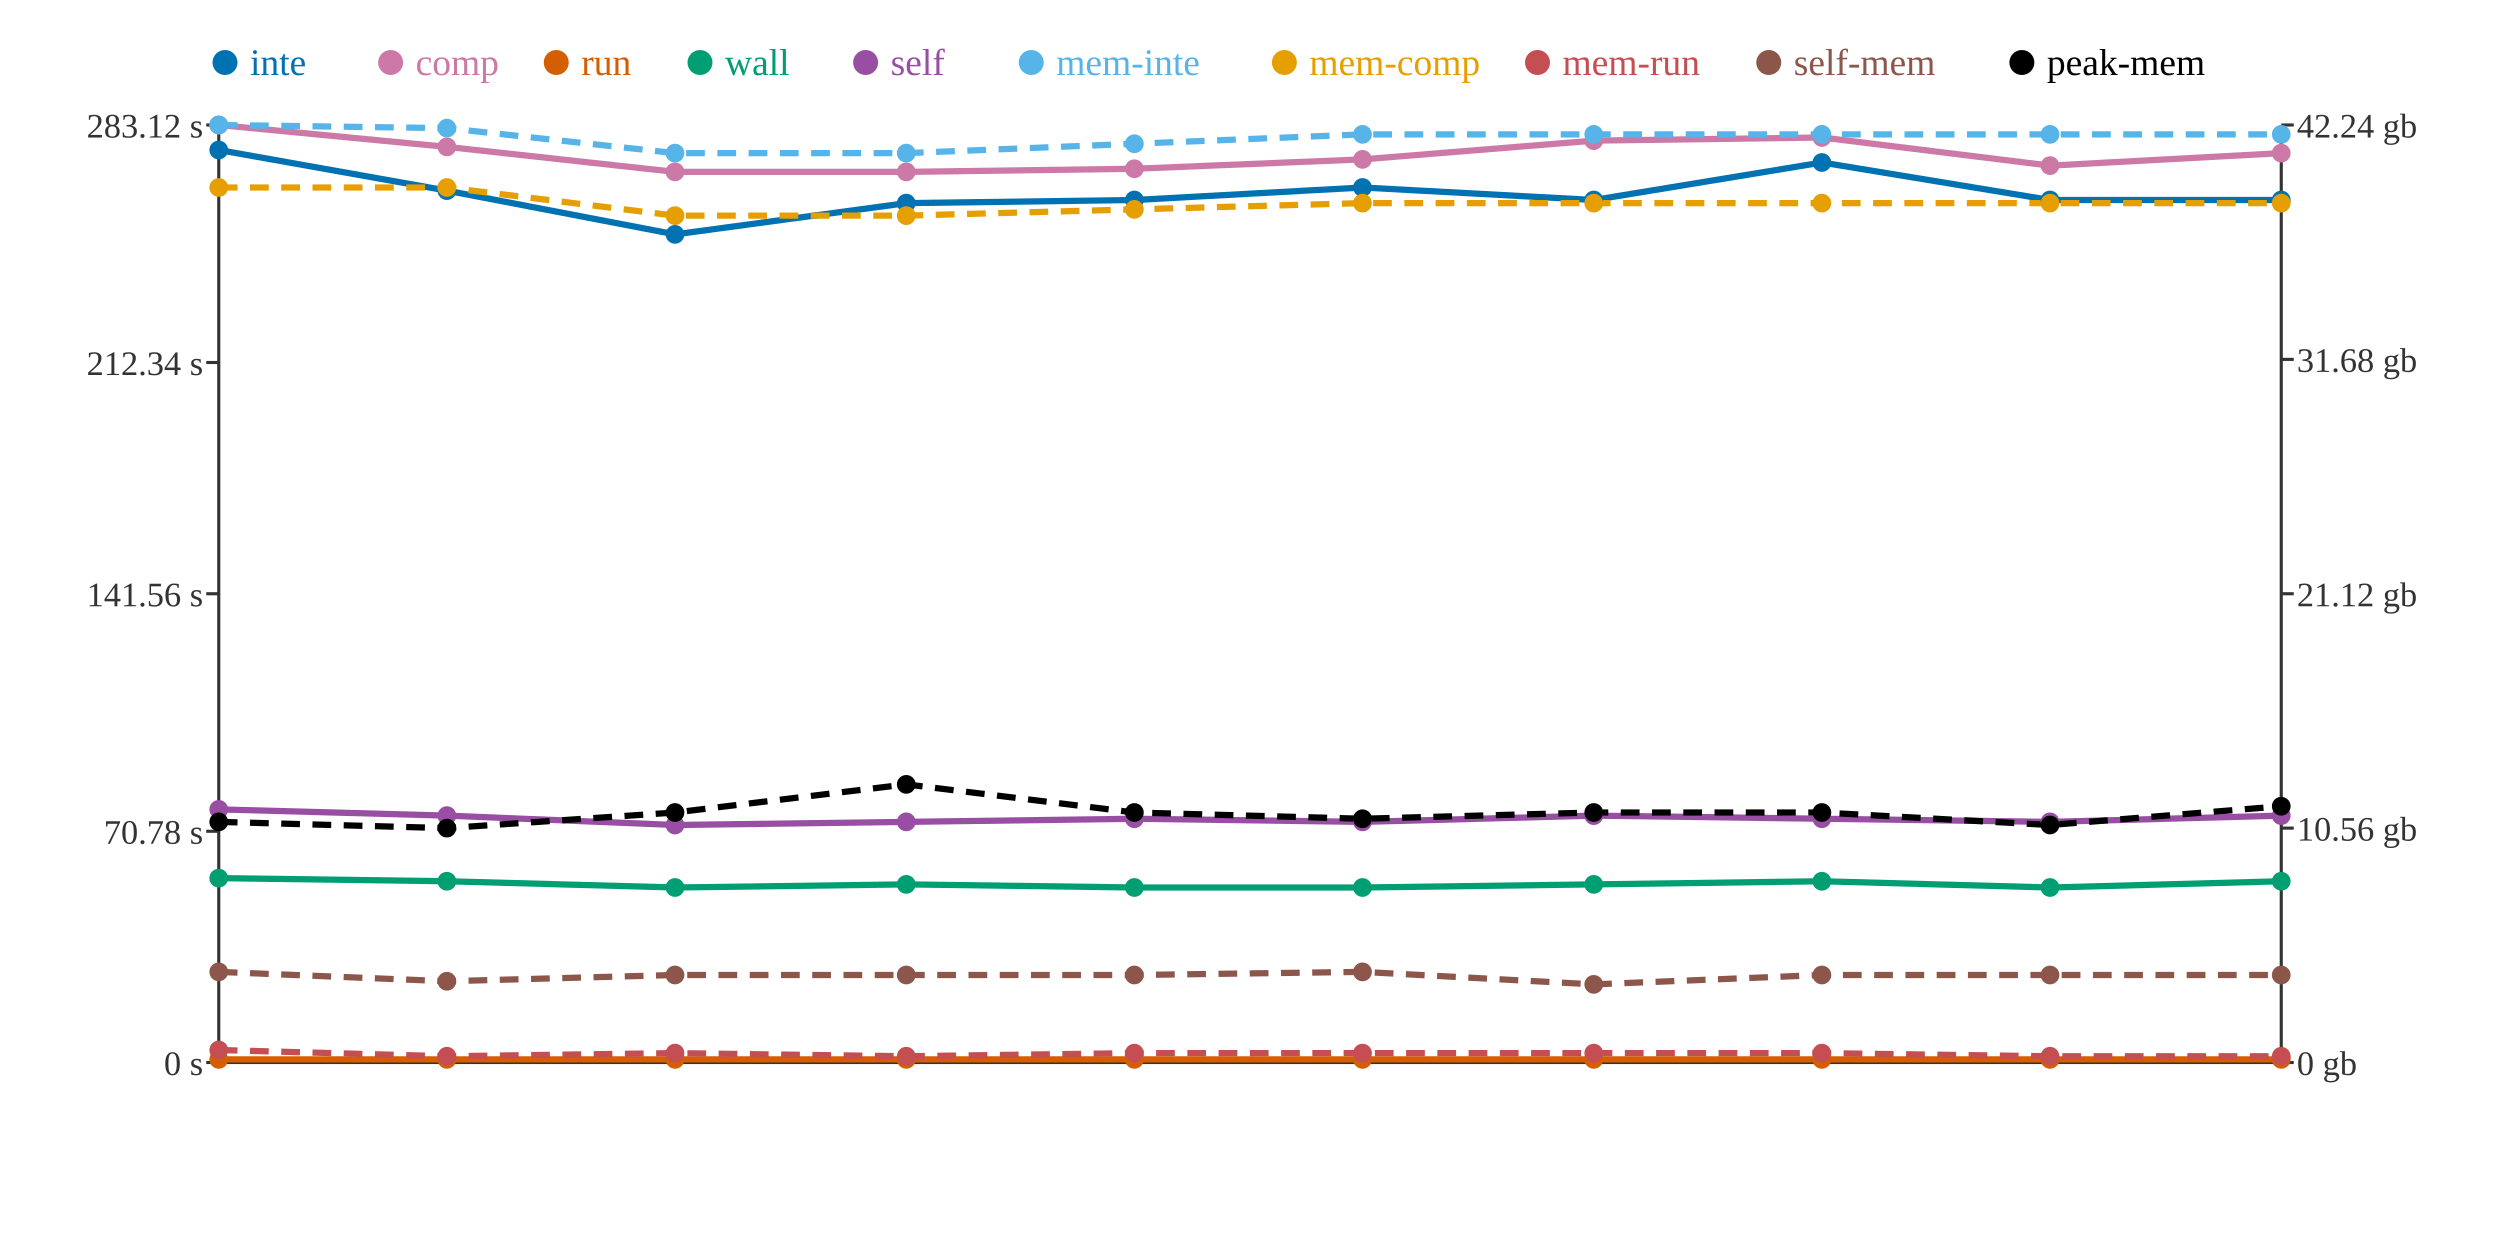
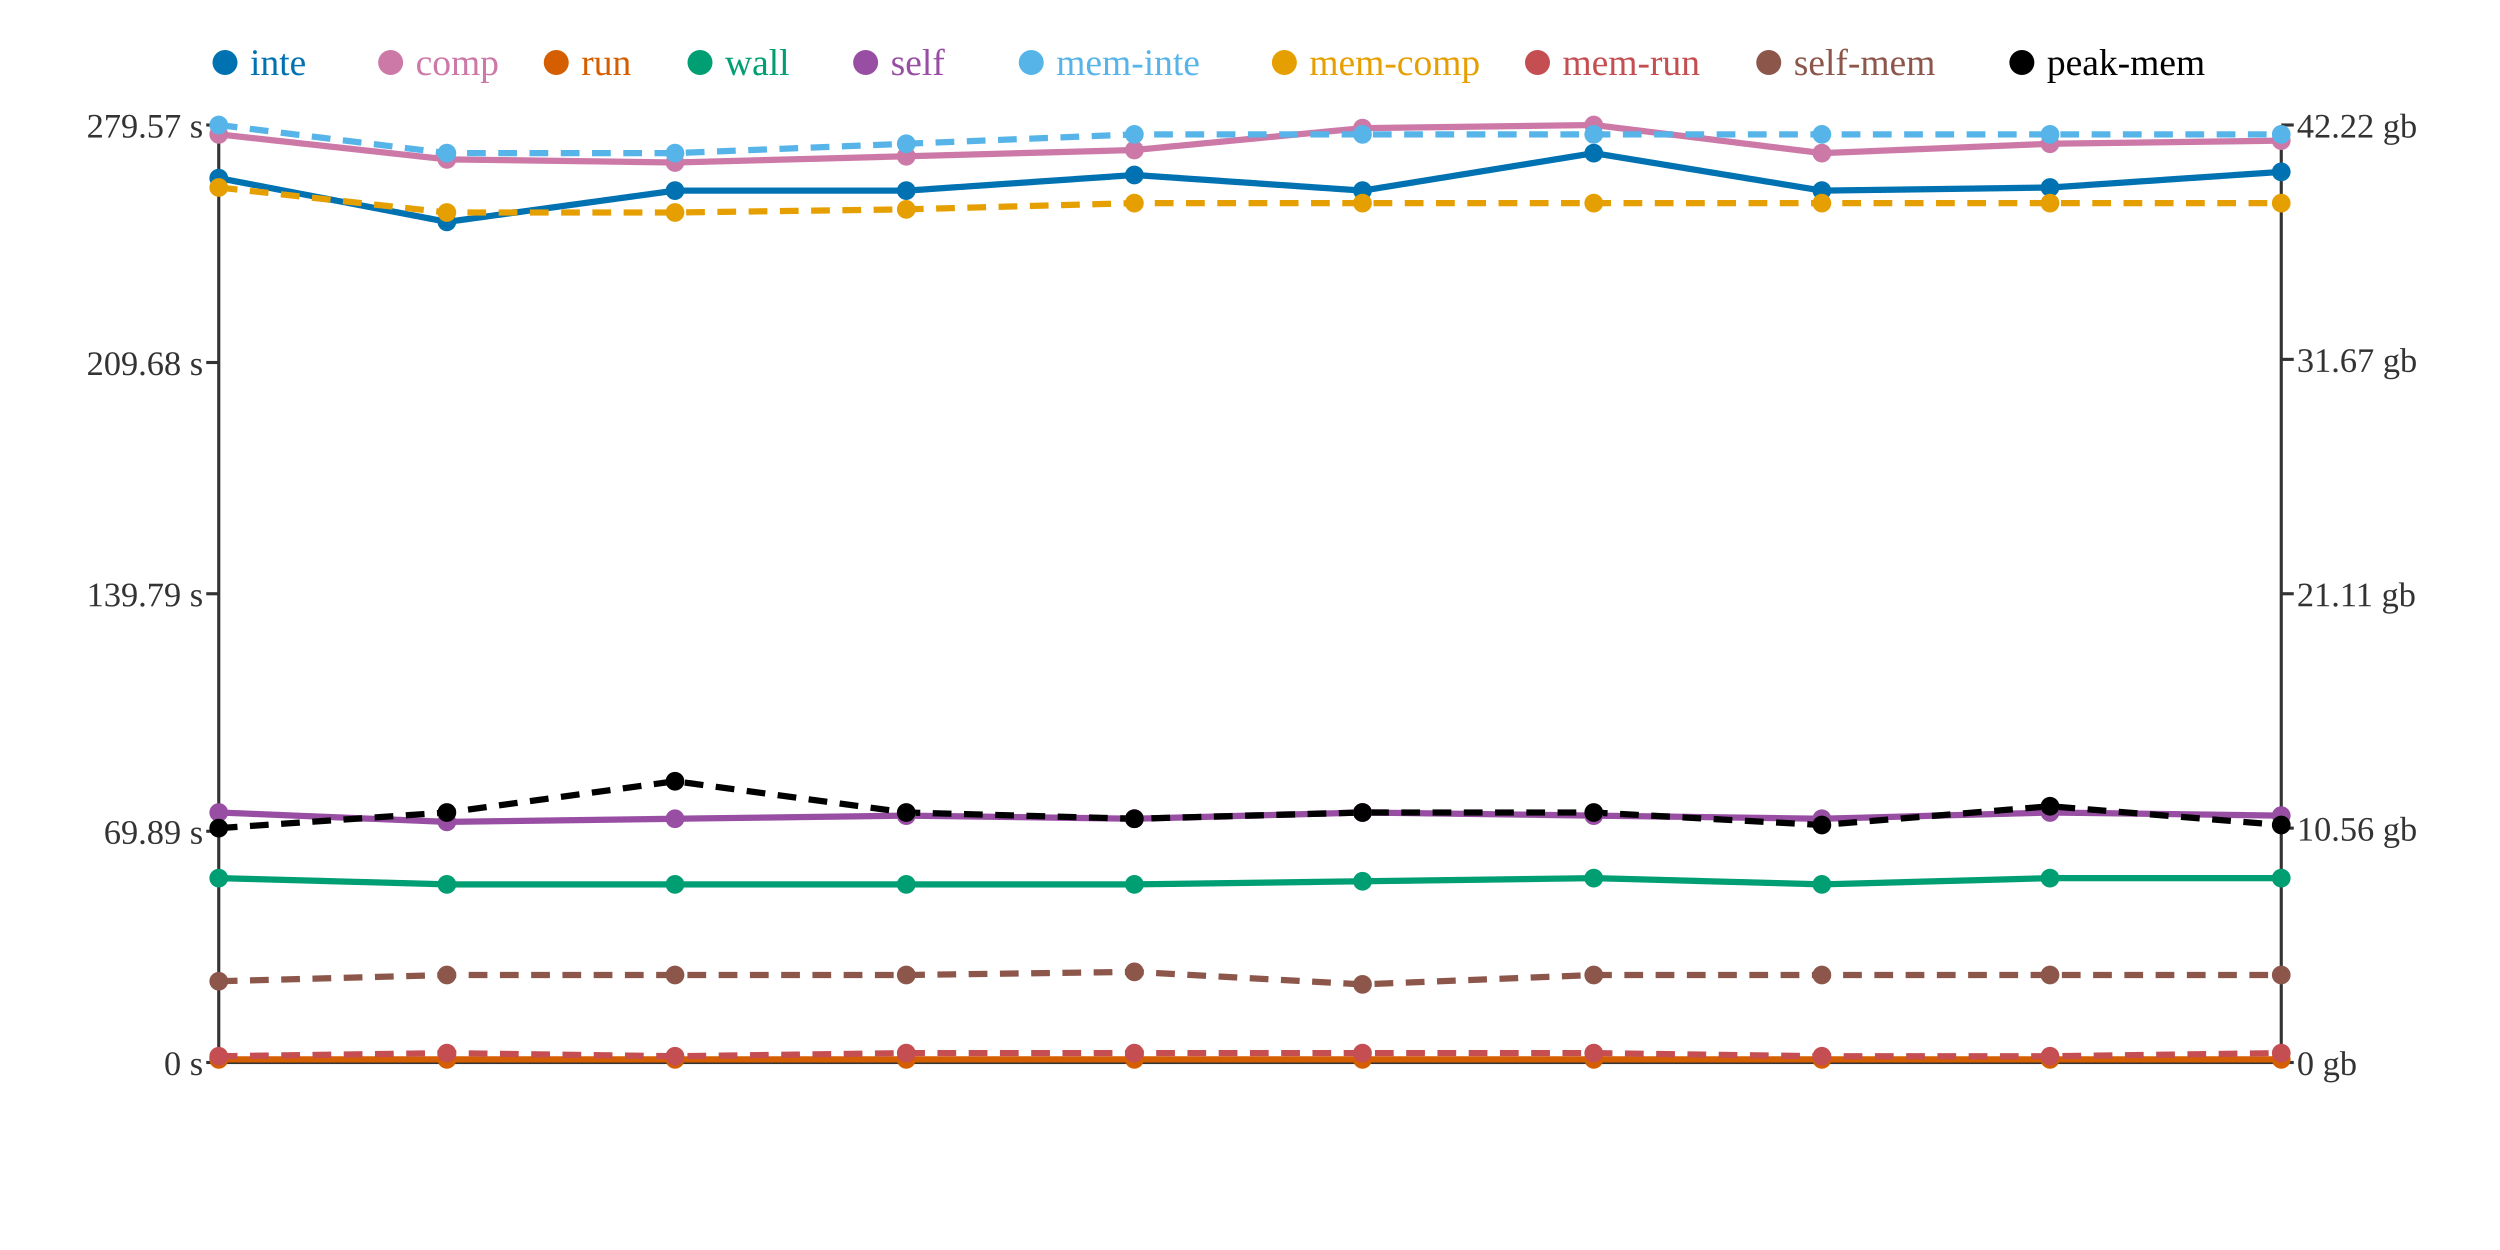
<svg xmlns="http://www.w3.org/2000/svg" width="800" height="400">
  <rect width="800" height="400" fill="white" />
  <line x1="70" y1="40" x2="70" y2="340" stroke="#333" stroke-width="1" />
  <line x1="70" y1="340" x2="730" y2="340" stroke="#333" stroke-width="1" />
  <line x1="730" y1="40" x2="730" y2="340" stroke="#333" stroke-width="1" />
  <line x1="66" y1="340" x2="70" y2="340" stroke="#333" stroke-width="1" />
  <text x="65" y="344" text-anchor="end" font-size="11" fill="#333">0 s</text>
  <line x1="66" y1="266" x2="70" y2="266" stroke="#333" stroke-width="1" />
-   <text x="65" y="270" text-anchor="end" font-size="11" fill="#333">70.78 s</text>
+   <text x="65" y="270" text-anchor="end" font-size="11" fill="#333">69.89 s</text>
  <line x1="66" y1="190" x2="70" y2="190" stroke="#333" stroke-width="1" />
-   <text x="65" y="194" text-anchor="end" font-size="11" fill="#333">141.56 s</text>
+   <text x="65" y="194" text-anchor="end" font-size="11" fill="#333">139.79 s</text>
  <line x1="66" y1="116" x2="70" y2="116" stroke="#333" stroke-width="1" />
-   <text x="65" y="120" text-anchor="end" font-size="11" fill="#333">212.34 s</text>
+   <text x="65" y="120" text-anchor="end" font-size="11" fill="#333">209.68 s</text>
  <line x1="66" y1="40" x2="70" y2="40" stroke="#333" stroke-width="1" />
-   <text x="65" y="44" text-anchor="end" font-size="11" fill="#333">283.12 s</text>
+   <text x="65" y="44" text-anchor="end" font-size="11" fill="#333">279.57 s</text>
  <line x1="730" y1="340" x2="734" y2="340" stroke="#333" stroke-width="1" />
  <text x="735" y="344" text-anchor="start" font-size="11" fill="#333">0 gb</text>
  <line x1="730" y1="265" x2="734" y2="265" stroke="#333" stroke-width="1" />
  <text x="735" y="269" text-anchor="start" font-size="11" fill="#333">10.56 gb</text>
  <line x1="730" y1="190" x2="734" y2="190" stroke="#333" stroke-width="1" />
-   <text x="735" y="194" text-anchor="start" font-size="11" fill="#333">21.12 gb</text>
+   <text x="735" y="194" text-anchor="start" font-size="11" fill="#333">21.11 gb</text>
  <line x1="730" y1="115" x2="734" y2="115" stroke="#333" stroke-width="1" />
-   <text x="735" y="119" text-anchor="start" font-size="11" fill="#333">31.68 gb</text>
+   <text x="735" y="119" text-anchor="start" font-size="11" fill="#333">31.67 gb</text>
  <line x1="730" y1="40" x2="734" y2="40" stroke="#333" stroke-width="1" />
-   <text x="735" y="44" text-anchor="start" font-size="11" fill="#333">42.24 gb</text>
-   <polyline points="70,48 143,61 216,75 290,65 363,64 436,60 510,64 583,52 656,64 730,64" fill="none" stroke="#0072B2" stroke-width="2" />
-   <polyline points="70,40 143,47 216,55 290,55 363,54 436,51 510,45 583,44 656,53 730,49" fill="none" stroke="#CC79A7" stroke-width="2" />
+   <text x="735" y="44" text-anchor="start" font-size="11" fill="#333">42.22 gb</text>
+   <polyline points="70,57 143,71 216,61 290,61 363,56 436,61 510,49 583,61 656,60 730,55" fill="none" stroke="#0072B2" stroke-width="2" />
+   <polyline points="70,43 143,51 216,52 290,50 363,48 436,41 510,40 583,49 656,46 730,45" fill="none" stroke="#CC79A7" stroke-width="2" />
  <polyline points="70,339 143,339 216,339 290,339 363,339 436,339 510,339 583,339 656,339 730,339" fill="none" stroke="#D55E00" stroke-width="2" />
-   <polyline points="70,281 143,282 216,284 290,283 363,284 436,284 510,283 583,282 656,284 730,282" fill="none" stroke="#009E73" stroke-width="2" />
-   <polyline points="70,259 143,261 216,264 290,263 363,262 436,263 510,261 583,262 656,263 730,261" fill="none" stroke="#984EA3" stroke-width="2" />
-   <polyline points="70,40 143,41 216,49 290,49 363,46 436,43 510,43 583,43 656,43 730,43" fill="none" stroke="#56B4E9" stroke-width="2" stroke-dasharray="6 4" />
-   <polyline points="70,60 143,60 216,69 290,69 363,67 436,65 510,65 583,65 656,65 730,65" fill="none" stroke="#E69F00" stroke-width="2" stroke-dasharray="6 4" />
-   <polyline points="70,336 143,338 216,337 290,338 363,337 436,337 510,337 583,337 656,338 730,338" fill="none" stroke="#C44E52" stroke-width="2" stroke-dasharray="6 4" />
-   <polyline points="70,311 143,314 216,312 290,312 363,312 436,311 510,315 583,312 656,312 730,312" fill="none" stroke="#8C564B" stroke-width="2" stroke-dasharray="6 4" />
-   <polyline points="70,263 143,265 216,260 290,251 363,260 436,262 510,260 583,260 656,264 730,258" fill="none" stroke="#000000" stroke-width="2" stroke-dasharray="6 4" />
-   <circle cx="70" cy="48" r="3" fill="#0072B2" />
-   <circle cx="70" cy="40" r="3" fill="#CC79A7" />
+   <polyline points="70,281 143,283 216,283 290,283 363,283 436,282 510,281 583,283 656,281 730,281" fill="none" stroke="#009E73" stroke-width="2" />
+   <polyline points="70,260 143,263 216,262 290,261 363,262 436,260 510,261 583,262 656,260 730,261" fill="none" stroke="#984EA3" stroke-width="2" />
+   <polyline points="70,40 143,49 216,49 290,46 363,43 436,43 510,43 583,43 656,43 730,43" fill="none" stroke="#56B4E9" stroke-width="2" stroke-dasharray="6 4" />
+   <polyline points="70,60 143,68 216,68 290,67 363,65 436,65 510,65 583,65 656,65 730,65" fill="none" stroke="#E69F00" stroke-width="2" stroke-dasharray="6 4" />
+   <polyline points="70,338 143,337 216,338 290,337 363,337 436,337 510,337 583,338 656,338 730,337" fill="none" stroke="#C44E52" stroke-width="2" stroke-dasharray="6 4" />
+   <polyline points="70,314 143,312 216,312 290,312 363,311 436,315 510,312 583,312 656,312 730,312" fill="none" stroke="#8C564B" stroke-width="2" stroke-dasharray="6 4" />
+   <polyline points="70,265 143,260 216,250 290,260 363,262 436,260 510,260 583,264 656,258 730,264" fill="none" stroke="#000000" stroke-width="2" stroke-dasharray="6 4" />
+   <circle cx="70" cy="57" r="3" fill="#0072B2" />
+   <circle cx="70" cy="43" r="3" fill="#CC79A7" />
  <circle cx="70" cy="339" r="3" fill="#D55E00" />
  <circle cx="70" cy="281" r="3" fill="#009E73" />
-   <circle cx="70" cy="259" r="3" fill="#984EA3" />
+   <circle cx="70" cy="260" r="3" fill="#984EA3" />
  <circle cx="70" cy="40" r="3" fill="#56B4E9" />
  <circle cx="70" cy="60" r="3" fill="#E69F00" />
-   <circle cx="70" cy="336" r="3" fill="#C44E52" />
-   <circle cx="70" cy="311" r="3" fill="#8C564B" />
-   <circle cx="70" cy="263" r="3" fill="#000000" />
-   <circle cx="143" cy="61" r="3" fill="#0072B2" />
-   <circle cx="143" cy="47" r="3" fill="#CC79A7" />
+   <circle cx="70" cy="338" r="3" fill="#C44E52" />
+   <circle cx="70" cy="314" r="3" fill="#8C564B" />
+   <circle cx="70" cy="265" r="3" fill="#000000" />
+   <circle cx="143" cy="71" r="3" fill="#0072B2" />
+   <circle cx="143" cy="51" r="3" fill="#CC79A7" />
  <circle cx="143" cy="339" r="3" fill="#D55E00" />
-   <circle cx="143" cy="282" r="3" fill="#009E73" />
-   <circle cx="143" cy="261" r="3" fill="#984EA3" />
-   <circle cx="143" cy="41" r="3" fill="#56B4E9" />
-   <circle cx="143" cy="60" r="3" fill="#E69F00" />
-   <circle cx="143" cy="338" r="3" fill="#C44E52" />
-   <circle cx="143" cy="314" r="3" fill="#8C564B" />
-   <circle cx="143" cy="265" r="3" fill="#000000" />
-   <circle cx="216" cy="75" r="3" fill="#0072B2" />
-   <circle cx="216" cy="55" r="3" fill="#CC79A7" />
+   <circle cx="143" cy="283" r="3" fill="#009E73" />
+   <circle cx="143" cy="263" r="3" fill="#984EA3" />
+   <circle cx="143" cy="49" r="3" fill="#56B4E9" />
+   <circle cx="143" cy="68" r="3" fill="#E69F00" />
+   <circle cx="143" cy="337" r="3" fill="#C44E52" />
+   <circle cx="143" cy="312" r="3" fill="#8C564B" />
+   <circle cx="143" cy="260" r="3" fill="#000000" />
+   <circle cx="216" cy="61" r="3" fill="#0072B2" />
+   <circle cx="216" cy="52" r="3" fill="#CC79A7" />
  <circle cx="216" cy="339" r="3" fill="#D55E00" />
-   <circle cx="216" cy="284" r="3" fill="#009E73" />
-   <circle cx="216" cy="264" r="3" fill="#984EA3" />
+   <circle cx="216" cy="283" r="3" fill="#009E73" />
+   <circle cx="216" cy="262" r="3" fill="#984EA3" />
  <circle cx="216" cy="49" r="3" fill="#56B4E9" />
-   <circle cx="216" cy="69" r="3" fill="#E69F00" />
-   <circle cx="216" cy="337" r="3" fill="#C44E52" />
+   <circle cx="216" cy="68" r="3" fill="#E69F00" />
+   <circle cx="216" cy="338" r="3" fill="#C44E52" />
  <circle cx="216" cy="312" r="3" fill="#8C564B" />
-   <circle cx="216" cy="260" r="3" fill="#000000" />
-   <circle cx="290" cy="65" r="3" fill="#0072B2" />
-   <circle cx="290" cy="55" r="3" fill="#CC79A7" />
+   <circle cx="216" cy="250" r="3" fill="#000000" />
+   <circle cx="290" cy="61" r="3" fill="#0072B2" />
+   <circle cx="290" cy="50" r="3" fill="#CC79A7" />
  <circle cx="290" cy="339" r="3" fill="#D55E00" />
  <circle cx="290" cy="283" r="3" fill="#009E73" />
-   <circle cx="290" cy="263" r="3" fill="#984EA3" />
-   <circle cx="290" cy="49" r="3" fill="#56B4E9" />
-   <circle cx="290" cy="69" r="3" fill="#E69F00" />
-   <circle cx="290" cy="338" r="3" fill="#C44E52" />
+   <circle cx="290" cy="261" r="3" fill="#984EA3" />
+   <circle cx="290" cy="46" r="3" fill="#56B4E9" />
+   <circle cx="290" cy="67" r="3" fill="#E69F00" />
+   <circle cx="290" cy="337" r="3" fill="#C44E52" />
  <circle cx="290" cy="312" r="3" fill="#8C564B" />
-   <circle cx="290" cy="251" r="3" fill="#000000" />
-   <circle cx="363" cy="64" r="3" fill="#0072B2" />
-   <circle cx="363" cy="54" r="3" fill="#CC79A7" />
+   <circle cx="290" cy="260" r="3" fill="#000000" />
+   <circle cx="363" cy="56" r="3" fill="#0072B2" />
+   <circle cx="363" cy="48" r="3" fill="#CC79A7" />
  <circle cx="363" cy="339" r="3" fill="#D55E00" />
-   <circle cx="363" cy="284" r="3" fill="#009E73" />
+   <circle cx="363" cy="283" r="3" fill="#009E73" />
  <circle cx="363" cy="262" r="3" fill="#984EA3" />
-   <circle cx="363" cy="46" r="3" fill="#56B4E9" />
-   <circle cx="363" cy="67" r="3" fill="#E69F00" />
+   <circle cx="363" cy="43" r="3" fill="#56B4E9" />
+   <circle cx="363" cy="65" r="3" fill="#E69F00" />
  <circle cx="363" cy="337" r="3" fill="#C44E52" />
-   <circle cx="363" cy="312" r="3" fill="#8C564B" />
-   <circle cx="363" cy="260" r="3" fill="#000000" />
-   <circle cx="436" cy="60" r="3" fill="#0072B2" />
-   <circle cx="436" cy="51" r="3" fill="#CC79A7" />
+   <circle cx="363" cy="311" r="3" fill="#8C564B" />
+   <circle cx="363" cy="262" r="3" fill="#000000" />
+   <circle cx="436" cy="61" r="3" fill="#0072B2" />
+   <circle cx="436" cy="41" r="3" fill="#CC79A7" />
  <circle cx="436" cy="339" r="3" fill="#D55E00" />
-   <circle cx="436" cy="284" r="3" fill="#009E73" />
-   <circle cx="436" cy="263" r="3" fill="#984EA3" />
+   <circle cx="436" cy="282" r="3" fill="#009E73" />
+   <circle cx="436" cy="260" r="3" fill="#984EA3" />
  <circle cx="436" cy="43" r="3" fill="#56B4E9" />
  <circle cx="436" cy="65" r="3" fill="#E69F00" />
  <circle cx="436" cy="337" r="3" fill="#C44E52" />
-   <circle cx="436" cy="311" r="3" fill="#8C564B" />
-   <circle cx="436" cy="262" r="3" fill="#000000" />
-   <circle cx="510" cy="64" r="3" fill="#0072B2" />
-   <circle cx="510" cy="45" r="3" fill="#CC79A7" />
+   <circle cx="436" cy="315" r="3" fill="#8C564B" />
+   <circle cx="436" cy="260" r="3" fill="#000000" />
+   <circle cx="510" cy="49" r="3" fill="#0072B2" />
+   <circle cx="510" cy="40" r="3" fill="#CC79A7" />
  <circle cx="510" cy="339" r="3" fill="#D55E00" />
-   <circle cx="510" cy="283" r="3" fill="#009E73" />
+   <circle cx="510" cy="281" r="3" fill="#009E73" />
  <circle cx="510" cy="261" r="3" fill="#984EA3" />
  <circle cx="510" cy="43" r="3" fill="#56B4E9" />
  <circle cx="510" cy="65" r="3" fill="#E69F00" />
  <circle cx="510" cy="337" r="3" fill="#C44E52" />
-   <circle cx="510" cy="315" r="3" fill="#8C564B" />
+   <circle cx="510" cy="312" r="3" fill="#8C564B" />
  <circle cx="510" cy="260" r="3" fill="#000000" />
-   <circle cx="583" cy="52" r="3" fill="#0072B2" />
-   <circle cx="583" cy="44" r="3" fill="#CC79A7" />
+   <circle cx="583" cy="61" r="3" fill="#0072B2" />
+   <circle cx="583" cy="49" r="3" fill="#CC79A7" />
  <circle cx="583" cy="339" r="3" fill="#D55E00" />
-   <circle cx="583" cy="282" r="3" fill="#009E73" />
+   <circle cx="583" cy="283" r="3" fill="#009E73" />
  <circle cx="583" cy="262" r="3" fill="#984EA3" />
  <circle cx="583" cy="43" r="3" fill="#56B4E9" />
  <circle cx="583" cy="65" r="3" fill="#E69F00" />
-   <circle cx="583" cy="337" r="3" fill="#C44E52" />
+   <circle cx="583" cy="338" r="3" fill="#C44E52" />
  <circle cx="583" cy="312" r="3" fill="#8C564B" />
-   <circle cx="583" cy="260" r="3" fill="#000000" />
-   <circle cx="656" cy="64" r="3" fill="#0072B2" />
-   <circle cx="656" cy="53" r="3" fill="#CC79A7" />
+   <circle cx="583" cy="264" r="3" fill="#000000" />
+   <circle cx="656" cy="60" r="3" fill="#0072B2" />
+   <circle cx="656" cy="46" r="3" fill="#CC79A7" />
  <circle cx="656" cy="339" r="3" fill="#D55E00" />
-   <circle cx="656" cy="284" r="3" fill="#009E73" />
-   <circle cx="656" cy="263" r="3" fill="#984EA3" />
+   <circle cx="656" cy="281" r="3" fill="#009E73" />
+   <circle cx="656" cy="260" r="3" fill="#984EA3" />
  <circle cx="656" cy="43" r="3" fill="#56B4E9" />
  <circle cx="656" cy="65" r="3" fill="#E69F00" />
  <circle cx="656" cy="338" r="3" fill="#C44E52" />
  <circle cx="656" cy="312" r="3" fill="#8C564B" />
-   <circle cx="656" cy="264" r="3" fill="#000000" />
-   <circle cx="730" cy="64" r="3" fill="#0072B2" />
-   <circle cx="730" cy="49" r="3" fill="#CC79A7" />
+   <circle cx="656" cy="258" r="3" fill="#000000" />
+   <circle cx="730" cy="55" r="3" fill="#0072B2" />
+   <circle cx="730" cy="45" r="3" fill="#CC79A7" />
  <circle cx="730" cy="339" r="3" fill="#D55E00" />
-   <circle cx="730" cy="282" r="3" fill="#009E73" />
+   <circle cx="730" cy="281" r="3" fill="#009E73" />
  <circle cx="730" cy="261" r="3" fill="#984EA3" />
  <circle cx="730" cy="43" r="3" fill="#56B4E9" />
  <circle cx="730" cy="65" r="3" fill="#E69F00" />
-   <circle cx="730" cy="338" r="3" fill="#C44E52" />
+   <circle cx="730" cy="337" r="3" fill="#C44E52" />
  <circle cx="730" cy="312" r="3" fill="#8C564B" />
-   <circle cx="730" cy="258" r="3" fill="#000000" />
+   <circle cx="730" cy="264" r="3" fill="#000000" />
  <circle cx="72" cy="20" r="4" fill="#0072B2" />
  <text x="80" y="24" text-anchor="start" font-size="12" fill="#0072B2">inte</text>
  <circle cx="125" cy="20" r="4" fill="#CC79A7" />
  <text x="133" y="24" text-anchor="start" font-size="12" fill="#CC79A7">comp</text>
  <circle cx="178" cy="20" r="4" fill="#D55E00" />
  <text x="186" y="24" text-anchor="start" font-size="12" fill="#D55E00">run</text>
  <circle cx="224" cy="20" r="4" fill="#009E73" />
  <text x="232" y="24" text-anchor="start" font-size="12" fill="#009E73">wall</text>
  <circle cx="277" cy="20" r="4" fill="#984EA3" />
  <text x="285" y="24" text-anchor="start" font-size="12" fill="#984EA3">self</text>
  <circle cx="330" cy="20" r="4" fill="#56B4E9" />
  <text x="338" y="24" text-anchor="start" font-size="12" fill="#56B4E9">mem-inte</text>
  <circle cx="411" cy="20" r="4" fill="#E69F00" />
  <text x="419" y="24" text-anchor="start" font-size="12" fill="#E69F00">mem-comp</text>
  <circle cx="492" cy="20" r="4" fill="#C44E52" />
  <text x="500" y="24" text-anchor="start" font-size="12" fill="#C44E52">mem-run</text>
  <circle cx="566" cy="20" r="4" fill="#8C564B" />
  <text x="574" y="24" text-anchor="start" font-size="12" fill="#8C564B">self-mem</text>
  <circle cx="647" cy="20" r="4" fill="#000000" />
  <text x="655" y="24" text-anchor="start" font-size="12" fill="#000000">peak-mem</text>
</svg>
